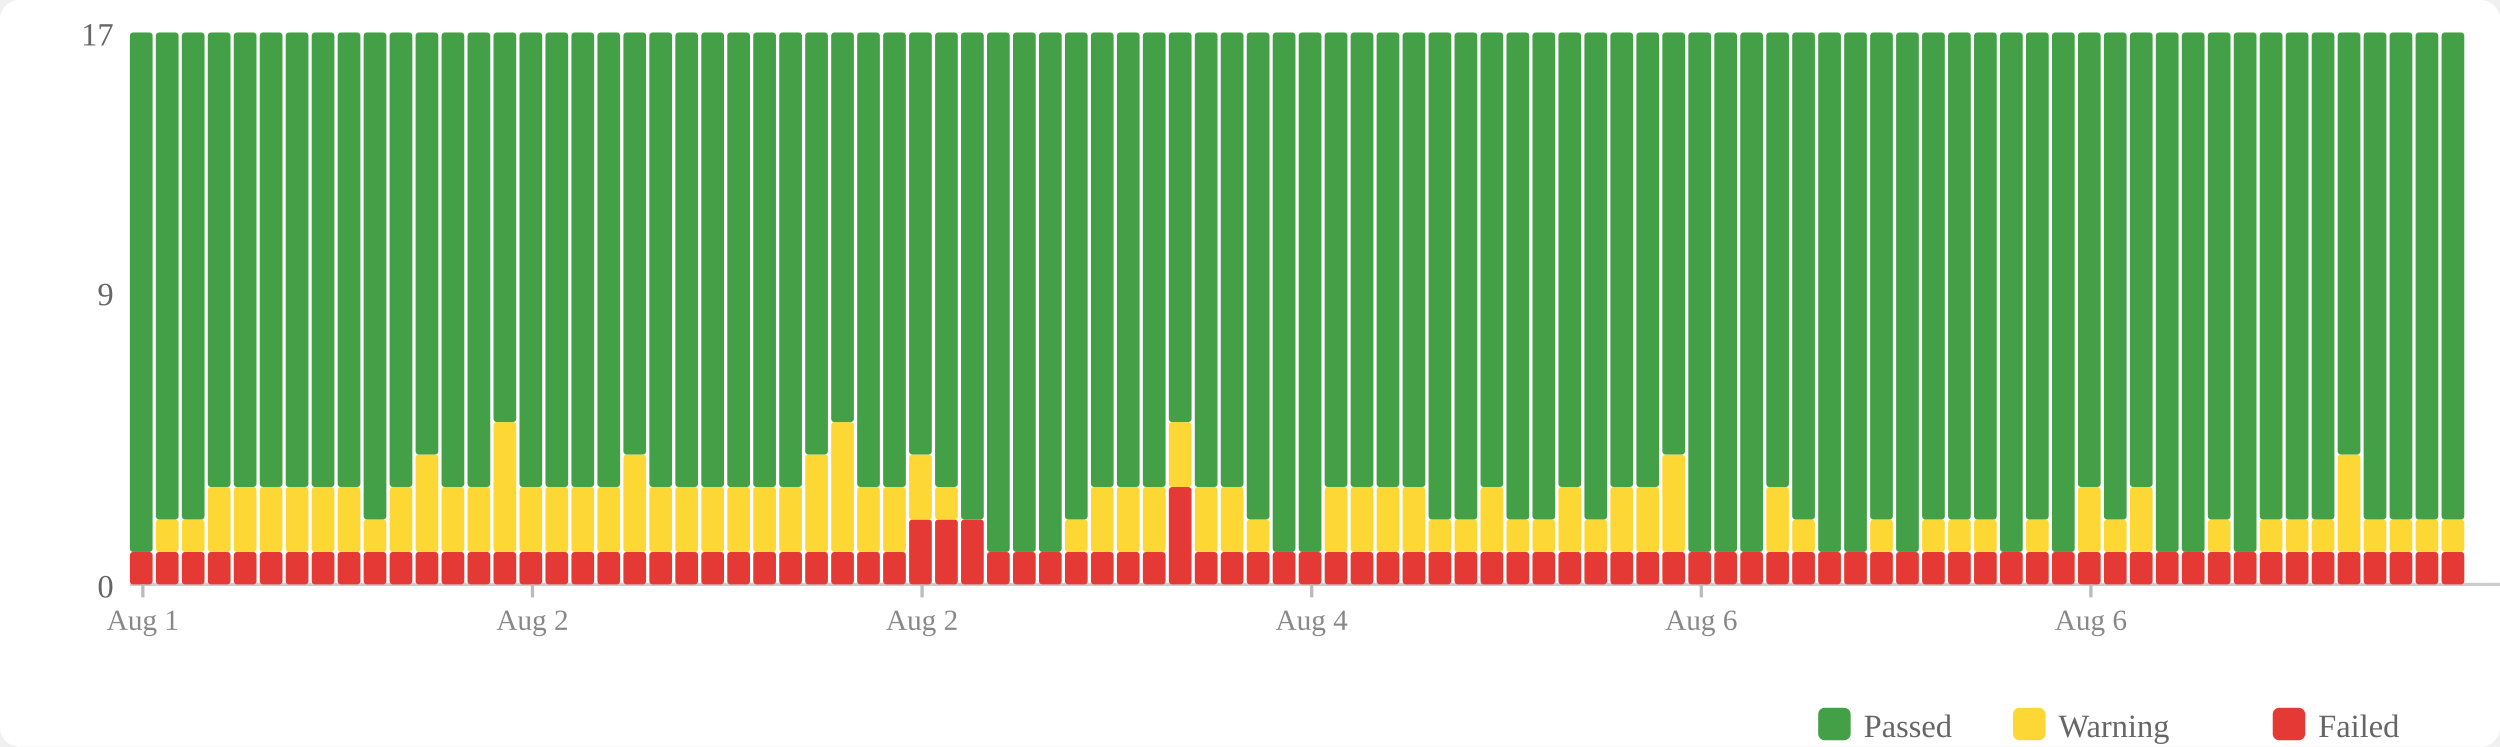
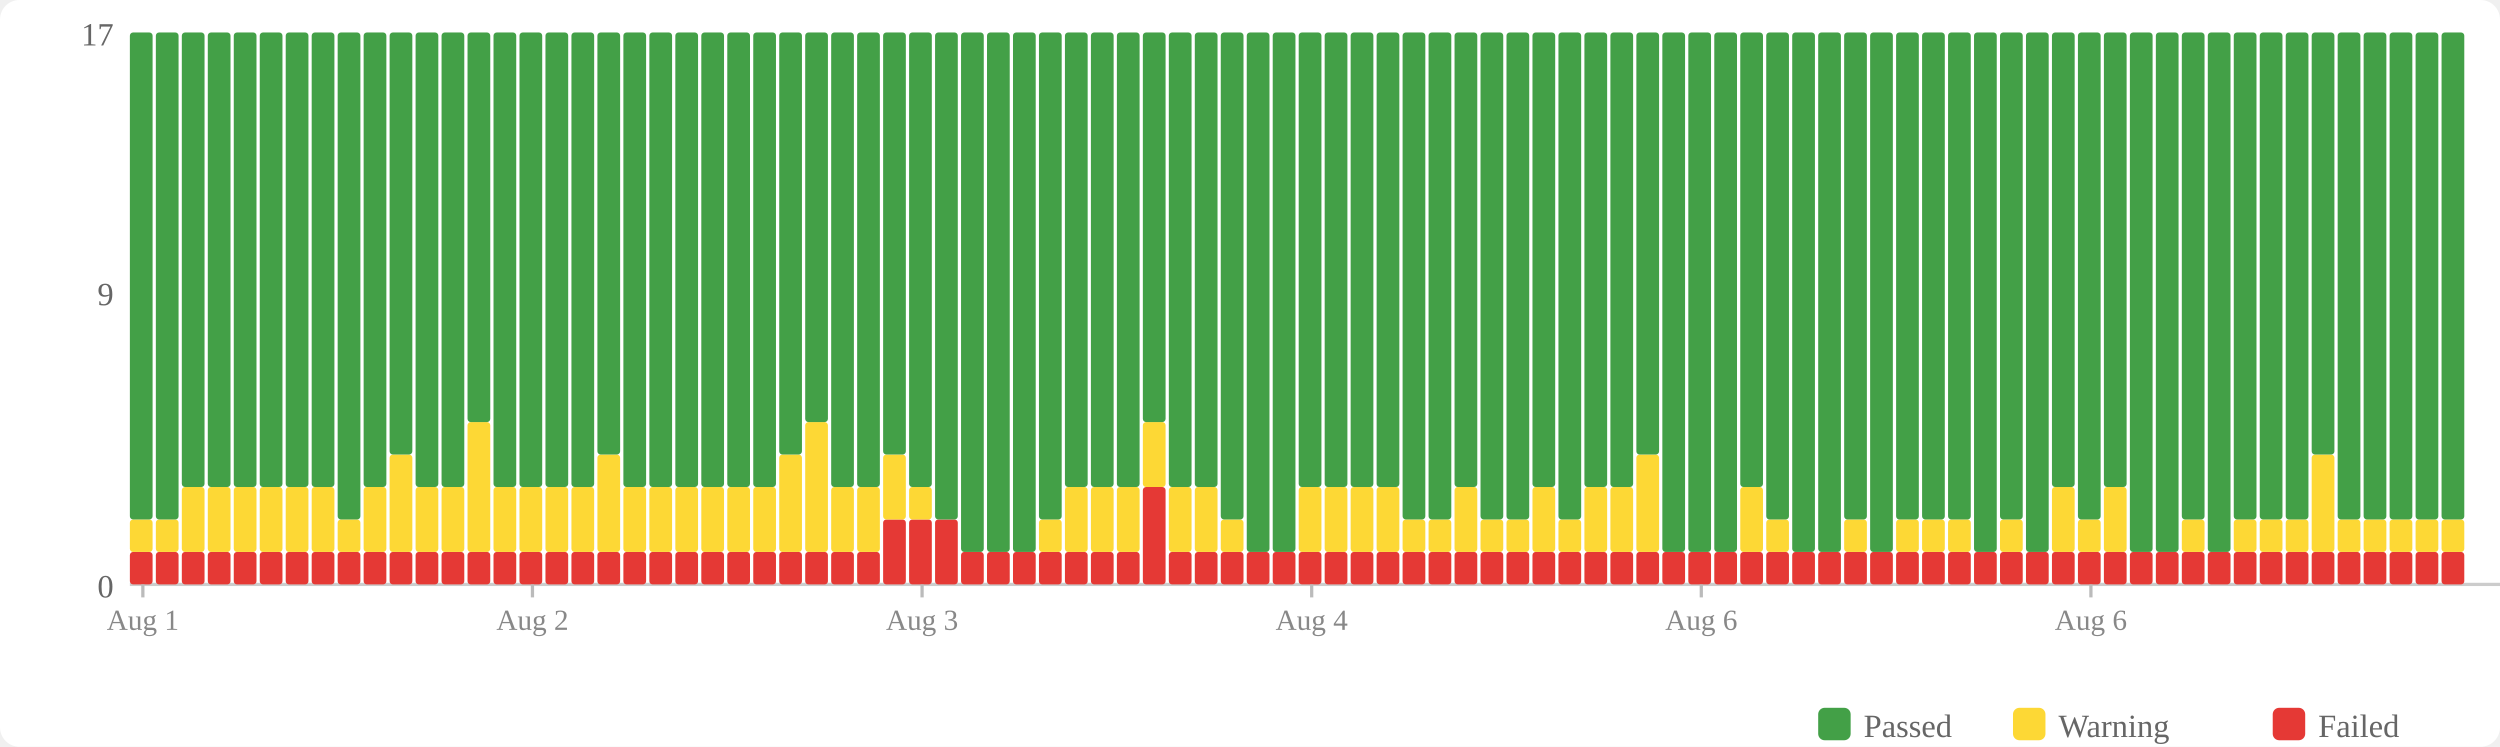
<svg xmlns="http://www.w3.org/2000/svg" width="770" height="230" viewBox="0 0 770 230">
  <rect width="770" height="230" fill="#fff" rx="6" />
  <rect x="560" y="218" width="10" height="10" fill="#43a047" rx="2" />
  <text x="574" y="227" font-size="10" fill="#666">Passed</text>
  <rect x="620" y="218" width="10" height="10" fill="#fdd835" rx="2" />
  <text x="634" y="227" font-size="10" fill="#666">Warning</text>
  <rect x="700" y="218" width="10" height="10" fill="#e53935" rx="2" />
  <text x="714" y="227" font-size="10" fill="#666">Failed</text>
  <text x="35" y="184" text-anchor="end" font-size="10" fill="#666">0</text>
  <text x="35" y="94" text-anchor="end" font-size="10" fill="#666">9</text>
  <text x="35" y="14" text-anchor="end" font-size="10" fill="#666">17</text>
  <line x1="40" y1="180" x2="770" y2="180" stroke="#ccc" stroke-width="1" />
  <rect x="40" y="170" width="7" height="10" fill="#e53935" rx="1" />
-   <rect x="40" y="10" width="7" height="160" fill="#43a047" rx="1" />
+   <rect x="40" y="160" width="7" height="10" fill="#fdd835" rx="1" />
+   <rect x="40" y="10" width="7" height="150" fill="#43a047" rx="1" />
  <rect x="48" y="170" width="7" height="10" fill="#e53935" rx="1" />
  <rect x="48" y="160" width="7" height="10" fill="#fdd835" rx="1" />
  <rect x="48" y="10" width="7" height="150" fill="#43a047" rx="1" />
  <rect x="56" y="170" width="7" height="10" fill="#e53935" rx="1" />
-   <rect x="56" y="160" width="7" height="10" fill="#fdd835" rx="1" />
-   <rect x="56" y="10" width="7" height="150" fill="#43a047" rx="1" />
+   <rect x="56" y="150" width="7" height="20" fill="#fdd835" rx="1" />
+   <rect x="56" y="10" width="7" height="140" fill="#43a047" rx="1" />
  <rect x="64" y="170" width="7" height="10" fill="#e53935" rx="1" />
  <rect x="64" y="150" width="7" height="20" fill="#fdd835" rx="1" />
  <rect x="64" y="10" width="7" height="140" fill="#43a047" rx="1" />
  <rect x="72" y="170" width="7" height="10" fill="#e53935" rx="1" />
  <rect x="72" y="150" width="7" height="20" fill="#fdd835" rx="1" />
  <rect x="72" y="10" width="7" height="140" fill="#43a047" rx="1" />
  <rect x="80" y="170" width="7" height="10" fill="#e53935" rx="1" />
  <rect x="80" y="150" width="7" height="20" fill="#fdd835" rx="1" />
  <rect x="80" y="10" width="7" height="140" fill="#43a047" rx="1" />
  <rect x="88" y="170" width="7" height="10" fill="#e53935" rx="1" />
  <rect x="88" y="150" width="7" height="20" fill="#fdd835" rx="1" />
  <rect x="88" y="10" width="7" height="140" fill="#43a047" rx="1" />
  <rect x="96" y="170" width="7" height="10" fill="#e53935" rx="1" />
  <rect x="96" y="150" width="7" height="20" fill="#fdd835" rx="1" />
  <rect x="96" y="10" width="7" height="140" fill="#43a047" rx="1" />
  <rect x="104" y="170" width="7" height="10" fill="#e53935" rx="1" />
-   <rect x="104" y="150" width="7" height="20" fill="#fdd835" rx="1" />
-   <rect x="104" y="10" width="7" height="140" fill="#43a047" rx="1" />
+   <rect x="104" y="160" width="7" height="10" fill="#fdd835" rx="1" />
+   <rect x="104" y="10" width="7" height="150" fill="#43a047" rx="1" />
  <rect x="112" y="170" width="7" height="10" fill="#e53935" rx="1" />
-   <rect x="112" y="160" width="7" height="10" fill="#fdd835" rx="1" />
-   <rect x="112" y="10" width="7" height="150" fill="#43a047" rx="1" />
+   <rect x="112" y="150" width="7" height="20" fill="#fdd835" rx="1" />
+   <rect x="112" y="10" width="7" height="140" fill="#43a047" rx="1" />
  <rect x="120" y="170" width="7" height="10" fill="#e53935" rx="1" />
-   <rect x="120" y="150" width="7" height="20" fill="#fdd835" rx="1" />
-   <rect x="120" y="10" width="7" height="140" fill="#43a047" rx="1" />
+   <rect x="120" y="140" width="7" height="30" fill="#fdd835" rx="1" />
+   <rect x="120" y="10" width="7" height="130" fill="#43a047" rx="1" />
  <rect x="128" y="170" width="7" height="10" fill="#e53935" rx="1" />
-   <rect x="128" y="140" width="7" height="30" fill="#fdd835" rx="1" />
-   <rect x="128" y="10" width="7" height="130" fill="#43a047" rx="1" />
+   <rect x="128" y="150" width="7" height="20" fill="#fdd835" rx="1" />
+   <rect x="128" y="10" width="7" height="140" fill="#43a047" rx="1" />
  <rect x="136" y="170" width="7" height="10" fill="#e53935" rx="1" />
  <rect x="136" y="150" width="7" height="20" fill="#fdd835" rx="1" />
  <rect x="136" y="10" width="7" height="140" fill="#43a047" rx="1" />
  <rect x="144" y="170" width="7" height="10" fill="#e53935" rx="1" />
-   <rect x="144" y="150" width="7" height="20" fill="#fdd835" rx="1" />
-   <rect x="144" y="10" width="7" height="140" fill="#43a047" rx="1" />
+   <rect x="144" y="130" width="7" height="40" fill="#fdd835" rx="1" />
+   <rect x="144" y="10" width="7" height="120" fill="#43a047" rx="1" />
  <rect x="152" y="170" width="7" height="10" fill="#e53935" rx="1" />
-   <rect x="152" y="130" width="7" height="40" fill="#fdd835" rx="1" />
-   <rect x="152" y="10" width="7" height="120" fill="#43a047" rx="1" />
+   <rect x="152" y="150" width="7" height="20" fill="#fdd835" rx="1" />
+   <rect x="152" y="10" width="7" height="140" fill="#43a047" rx="1" />
  <rect x="160" y="170" width="7" height="10" fill="#e53935" rx="1" />
  <rect x="160" y="150" width="7" height="20" fill="#fdd835" rx="1" />
  <rect x="160" y="10" width="7" height="140" fill="#43a047" rx="1" />
  <rect x="168" y="170" width="7" height="10" fill="#e53935" rx="1" />
  <rect x="168" y="150" width="7" height="20" fill="#fdd835" rx="1" />
  <rect x="168" y="10" width="7" height="140" fill="#43a047" rx="1" />
  <rect x="176" y="170" width="7" height="10" fill="#e53935" rx="1" />
  <rect x="176" y="150" width="7" height="20" fill="#fdd835" rx="1" />
  <rect x="176" y="10" width="7" height="140" fill="#43a047" rx="1" />
  <rect x="184" y="170" width="7" height="10" fill="#e53935" rx="1" />
-   <rect x="184" y="150" width="7" height="20" fill="#fdd835" rx="1" />
-   <rect x="184" y="10" width="7" height="140" fill="#43a047" rx="1" />
+   <rect x="184" y="140" width="7" height="30" fill="#fdd835" rx="1" />
+   <rect x="184" y="10" width="7" height="130" fill="#43a047" rx="1" />
  <rect x="192" y="170" width="7" height="10" fill="#e53935" rx="1" />
-   <rect x="192" y="140" width="7" height="30" fill="#fdd835" rx="1" />
-   <rect x="192" y="10" width="7" height="130" fill="#43a047" rx="1" />
+   <rect x="192" y="150" width="7" height="20" fill="#fdd835" rx="1" />
+   <rect x="192" y="10" width="7" height="140" fill="#43a047" rx="1" />
  <rect x="200" y="170" width="7" height="10" fill="#e53935" rx="1" />
  <rect x="200" y="150" width="7" height="20" fill="#fdd835" rx="1" />
  <rect x="200" y="10" width="7" height="140" fill="#43a047" rx="1" />
  <rect x="208" y="170" width="7" height="10" fill="#e53935" rx="1" />
  <rect x="208" y="150" width="7" height="20" fill="#fdd835" rx="1" />
  <rect x="208" y="10" width="7" height="140" fill="#43a047" rx="1" />
  <rect x="216" y="170" width="7" height="10" fill="#e53935" rx="1" />
  <rect x="216" y="150" width="7" height="20" fill="#fdd835" rx="1" />
  <rect x="216" y="10" width="7" height="140" fill="#43a047" rx="1" />
  <rect x="224" y="170" width="7" height="10" fill="#e53935" rx="1" />
  <rect x="224" y="150" width="7" height="20" fill="#fdd835" rx="1" />
  <rect x="224" y="10" width="7" height="140" fill="#43a047" rx="1" />
  <rect x="232" y="170" width="7" height="10" fill="#e53935" rx="1" />
  <rect x="232" y="150" width="7" height="20" fill="#fdd835" rx="1" />
  <rect x="232" y="10" width="7" height="140" fill="#43a047" rx="1" />
  <rect x="240" y="170" width="7" height="10" fill="#e53935" rx="1" />
-   <rect x="240" y="150" width="7" height="20" fill="#fdd835" rx="1" />
-   <rect x="240" y="10" width="7" height="140" fill="#43a047" rx="1" />
+   <rect x="240" y="140" width="7" height="30" fill="#fdd835" rx="1" />
+   <rect x="240" y="10" width="7" height="130" fill="#43a047" rx="1" />
  <rect x="248" y="170" width="7" height="10" fill="#e53935" rx="1" />
-   <rect x="248" y="140" width="7" height="30" fill="#fdd835" rx="1" />
-   <rect x="248" y="10" width="7" height="130" fill="#43a047" rx="1" />
+   <rect x="248" y="130" width="7" height="40" fill="#fdd835" rx="1" />
+   <rect x="248" y="10" width="7" height="120" fill="#43a047" rx="1" />
  <rect x="256" y="170" width="7" height="10" fill="#e53935" rx="1" />
-   <rect x="256" y="130" width="7" height="40" fill="#fdd835" rx="1" />
-   <rect x="256" y="10" width="7" height="120" fill="#43a047" rx="1" />
+   <rect x="256" y="150" width="7" height="20" fill="#fdd835" rx="1" />
+   <rect x="256" y="10" width="7" height="140" fill="#43a047" rx="1" />
  <rect x="264" y="170" width="7" height="10" fill="#e53935" rx="1" />
  <rect x="264" y="150" width="7" height="20" fill="#fdd835" rx="1" />
  <rect x="264" y="10" width="7" height="140" fill="#43a047" rx="1" />
-   <rect x="272" y="170" width="7" height="10" fill="#e53935" rx="1" />
-   <rect x="272" y="150" width="7" height="20" fill="#fdd835" rx="1" />
-   <rect x="272" y="10" width="7" height="140" fill="#43a047" rx="1" />
+   <rect x="272" y="160" width="7" height="20" fill="#e53935" rx="1" />
+   <rect x="272" y="140" width="7" height="20" fill="#fdd835" rx="1" />
+   <rect x="272" y="10" width="7" height="130" fill="#43a047" rx="1" />
  <rect x="280" y="160" width="7" height="20" fill="#e53935" rx="1" />
-   <rect x="280" y="140" width="7" height="20" fill="#fdd835" rx="1" />
-   <rect x="280" y="10" width="7" height="130" fill="#43a047" rx="1" />
+   <rect x="280" y="150" width="7" height="10" fill="#fdd835" rx="1" />
+   <rect x="280" y="10" width="7" height="140" fill="#43a047" rx="1" />
  <rect x="288" y="160" width="7" height="20" fill="#e53935" rx="1" />
-   <rect x="288" y="150" width="7" height="10" fill="#fdd835" rx="1" />
-   <rect x="288" y="10" width="7" height="140" fill="#43a047" rx="1" />
-   <rect x="296" y="160" width="7" height="20" fill="#e53935" rx="1" />
-   <rect x="296" y="10" width="7" height="150" fill="#43a047" rx="1" />
+   <rect x="288" y="10" width="7" height="150" fill="#43a047" rx="1" />
+   <rect x="296" y="170" width="7" height="10" fill="#e53935" rx="1" />
+   <rect x="296" y="10" width="7" height="160" fill="#43a047" rx="1" />
  <rect x="304" y="170" width="7" height="10" fill="#e53935" rx="1" />
  <rect x="304" y="10" width="7" height="160" fill="#43a047" rx="1" />
  <rect x="312" y="170" width="7" height="10" fill="#e53935" rx="1" />
  <rect x="312" y="10" width="7" height="160" fill="#43a047" rx="1" />
  <rect x="320" y="170" width="7" height="10" fill="#e53935" rx="1" />
-   <rect x="320" y="10" width="7" height="160" fill="#43a047" rx="1" />
+   <rect x="320" y="160" width="7" height="10" fill="#fdd835" rx="1" />
+   <rect x="320" y="10" width="7" height="150" fill="#43a047" rx="1" />
  <rect x="328" y="170" width="7" height="10" fill="#e53935" rx="1" />
-   <rect x="328" y="160" width="7" height="10" fill="#fdd835" rx="1" />
-   <rect x="328" y="10" width="7" height="150" fill="#43a047" rx="1" />
+   <rect x="328" y="150" width="7" height="20" fill="#fdd835" rx="1" />
+   <rect x="328" y="10" width="7" height="140" fill="#43a047" rx="1" />
  <rect x="336" y="170" width="7" height="10" fill="#e53935" rx="1" />
  <rect x="336" y="150" width="7" height="20" fill="#fdd835" rx="1" />
  <rect x="336" y="10" width="7" height="140" fill="#43a047" rx="1" />
  <rect x="344" y="170" width="7" height="10" fill="#e53935" rx="1" />
  <rect x="344" y="150" width="7" height="20" fill="#fdd835" rx="1" />
  <rect x="344" y="10" width="7" height="140" fill="#43a047" rx="1" />
-   <rect x="352" y="170" width="7" height="10" fill="#e53935" rx="1" />
-   <rect x="352" y="150" width="7" height="20" fill="#fdd835" rx="1" />
-   <rect x="352" y="10" width="7" height="140" fill="#43a047" rx="1" />
-   <rect x="360" y="150" width="7" height="30" fill="#e53935" rx="1" />
-   <rect x="360" y="130" width="7" height="20" fill="#fdd835" rx="1" />
-   <rect x="360" y="10" width="7" height="120" fill="#43a047" rx="1" />
+   <rect x="352" y="150" width="7" height="30" fill="#e53935" rx="1" />
+   <rect x="352" y="130" width="7" height="20" fill="#fdd835" rx="1" />
+   <rect x="352" y="10" width="7" height="120" fill="#43a047" rx="1" />
+   <rect x="360" y="170" width="7" height="10" fill="#e53935" rx="1" />
+   <rect x="360" y="150" width="7" height="20" fill="#fdd835" rx="1" />
+   <rect x="360" y="10" width="7" height="140" fill="#43a047" rx="1" />
  <rect x="368" y="170" width="7" height="10" fill="#e53935" rx="1" />
  <rect x="368" y="150" width="7" height="20" fill="#fdd835" rx="1" />
  <rect x="368" y="10" width="7" height="140" fill="#43a047" rx="1" />
  <rect x="376" y="170" width="7" height="10" fill="#e53935" rx="1" />
-   <rect x="376" y="150" width="7" height="20" fill="#fdd835" rx="1" />
-   <rect x="376" y="10" width="7" height="140" fill="#43a047" rx="1" />
+   <rect x="376" y="160" width="7" height="10" fill="#fdd835" rx="1" />
+   <rect x="376" y="10" width="7" height="150" fill="#43a047" rx="1" />
  <rect x="384" y="170" width="7" height="10" fill="#e53935" rx="1" />
-   <rect x="384" y="160" width="7" height="10" fill="#fdd835" rx="1" />
-   <rect x="384" y="10" width="7" height="150" fill="#43a047" rx="1" />
+   <rect x="384" y="10" width="7" height="160" fill="#43a047" rx="1" />
  <rect x="392" y="170" width="7" height="10" fill="#e53935" rx="1" />
  <rect x="392" y="10" width="7" height="160" fill="#43a047" rx="1" />
  <rect x="400" y="170" width="7" height="10" fill="#e53935" rx="1" />
-   <rect x="400" y="10" width="7" height="160" fill="#43a047" rx="1" />
+   <rect x="400" y="150" width="7" height="20" fill="#fdd835" rx="1" />
+   <rect x="400" y="10" width="7" height="140" fill="#43a047" rx="1" />
  <rect x="408" y="170" width="7" height="10" fill="#e53935" rx="1" />
  <rect x="408" y="150" width="7" height="20" fill="#fdd835" rx="1" />
  <rect x="408" y="10" width="7" height="140" fill="#43a047" rx="1" />
  <rect x="416" y="170" width="7" height="10" fill="#e53935" rx="1" />
  <rect x="416" y="150" width="7" height="20" fill="#fdd835" rx="1" />
  <rect x="416" y="10" width="7" height="140" fill="#43a047" rx="1" />
  <rect x="424" y="170" width="7" height="10" fill="#e53935" rx="1" />
  <rect x="424" y="150" width="7" height="20" fill="#fdd835" rx="1" />
  <rect x="424" y="10" width="7" height="140" fill="#43a047" rx="1" />
  <rect x="432" y="170" width="7" height="10" fill="#e53935" rx="1" />
-   <rect x="432" y="150" width="7" height="20" fill="#fdd835" rx="1" />
-   <rect x="432" y="10" width="7" height="140" fill="#43a047" rx="1" />
+   <rect x="432" y="160" width="7" height="10" fill="#fdd835" rx="1" />
+   <rect x="432" y="10" width="7" height="150" fill="#43a047" rx="1" />
  <rect x="440" y="170" width="7" height="10" fill="#e53935" rx="1" />
  <rect x="440" y="160" width="7" height="10" fill="#fdd835" rx="1" />
  <rect x="440" y="10" width="7" height="150" fill="#43a047" rx="1" />
  <rect x="448" y="170" width="7" height="10" fill="#e53935" rx="1" />
-   <rect x="448" y="160" width="7" height="10" fill="#fdd835" rx="1" />
-   <rect x="448" y="10" width="7" height="150" fill="#43a047" rx="1" />
+   <rect x="448" y="150" width="7" height="20" fill="#fdd835" rx="1" />
+   <rect x="448" y="10" width="7" height="140" fill="#43a047" rx="1" />
  <rect x="456" y="170" width="7" height="10" fill="#e53935" rx="1" />
-   <rect x="456" y="150" width="7" height="20" fill="#fdd835" rx="1" />
-   <rect x="456" y="10" width="7" height="140" fill="#43a047" rx="1" />
+   <rect x="456" y="160" width="7" height="10" fill="#fdd835" rx="1" />
+   <rect x="456" y="10" width="7" height="150" fill="#43a047" rx="1" />
  <rect x="464" y="170" width="7" height="10" fill="#e53935" rx="1" />
  <rect x="464" y="160" width="7" height="10" fill="#fdd835" rx="1" />
  <rect x="464" y="10" width="7" height="150" fill="#43a047" rx="1" />
  <rect x="472" y="170" width="7" height="10" fill="#e53935" rx="1" />
-   <rect x="472" y="160" width="7" height="10" fill="#fdd835" rx="1" />
-   <rect x="472" y="10" width="7" height="150" fill="#43a047" rx="1" />
+   <rect x="472" y="150" width="7" height="20" fill="#fdd835" rx="1" />
+   <rect x="472" y="10" width="7" height="140" fill="#43a047" rx="1" />
  <rect x="480" y="170" width="7" height="10" fill="#e53935" rx="1" />
-   <rect x="480" y="150" width="7" height="20" fill="#fdd835" rx="1" />
-   <rect x="480" y="10" width="7" height="140" fill="#43a047" rx="1" />
+   <rect x="480" y="160" width="7" height="10" fill="#fdd835" rx="1" />
+   <rect x="480" y="10" width="7" height="150" fill="#43a047" rx="1" />
  <rect x="488" y="170" width="7" height="10" fill="#e53935" rx="1" />
-   <rect x="488" y="160" width="7" height="10" fill="#fdd835" rx="1" />
-   <rect x="488" y="10" width="7" height="150" fill="#43a047" rx="1" />
+   <rect x="488" y="150" width="7" height="20" fill="#fdd835" rx="1" />
+   <rect x="488" y="10" width="7" height="140" fill="#43a047" rx="1" />
  <rect x="496" y="170" width="7" height="10" fill="#e53935" rx="1" />
  <rect x="496" y="150" width="7" height="20" fill="#fdd835" rx="1" />
  <rect x="496" y="10" width="7" height="140" fill="#43a047" rx="1" />
  <rect x="504" y="170" width="7" height="10" fill="#e53935" rx="1" />
-   <rect x="504" y="150" width="7" height="20" fill="#fdd835" rx="1" />
-   <rect x="504" y="10" width="7" height="140" fill="#43a047" rx="1" />
+   <rect x="504" y="140" width="7" height="30" fill="#fdd835" rx="1" />
+   <rect x="504" y="10" width="7" height="130" fill="#43a047" rx="1" />
  <rect x="512" y="170" width="7" height="10" fill="#e53935" rx="1" />
-   <rect x="512" y="140" width="7" height="30" fill="#fdd835" rx="1" />
-   <rect x="512" y="10" width="7" height="130" fill="#43a047" rx="1" />
+   <rect x="512" y="10" width="7" height="160" fill="#43a047" rx="1" />
  <rect x="520" y="170" width="7" height="10" fill="#e53935" rx="1" />
  <rect x="520" y="10" width="7" height="160" fill="#43a047" rx="1" />
  <rect x="528" y="170" width="7" height="10" fill="#e53935" rx="1" />
  <rect x="528" y="10" width="7" height="160" fill="#43a047" rx="1" />
  <rect x="536" y="170" width="7" height="10" fill="#e53935" rx="1" />
-   <rect x="536" y="10" width="7" height="160" fill="#43a047" rx="1" />
+   <rect x="536" y="150" width="7" height="20" fill="#fdd835" rx="1" />
+   <rect x="536" y="10" width="7" height="140" fill="#43a047" rx="1" />
  <rect x="544" y="170" width="7" height="10" fill="#e53935" rx="1" />
-   <rect x="544" y="150" width="7" height="20" fill="#fdd835" rx="1" />
-   <rect x="544" y="10" width="7" height="140" fill="#43a047" rx="1" />
+   <rect x="544" y="160" width="7" height="10" fill="#fdd835" rx="1" />
+   <rect x="544" y="10" width="7" height="150" fill="#43a047" rx="1" />
  <rect x="552" y="170" width="7" height="10" fill="#e53935" rx="1" />
-   <rect x="552" y="160" width="7" height="10" fill="#fdd835" rx="1" />
-   <rect x="552" y="10" width="7" height="150" fill="#43a047" rx="1" />
+   <rect x="552" y="10" width="7" height="160" fill="#43a047" rx="1" />
  <rect x="560" y="170" width="7" height="10" fill="#e53935" rx="1" />
  <rect x="560" y="10" width="7" height="160" fill="#43a047" rx="1" />
  <rect x="568" y="170" width="7" height="10" fill="#e53935" rx="1" />
-   <rect x="568" y="10" width="7" height="160" fill="#43a047" rx="1" />
+   <rect x="568" y="160" width="7" height="10" fill="#fdd835" rx="1" />
+   <rect x="568" y="10" width="7" height="150" fill="#43a047" rx="1" />
  <rect x="576" y="170" width="7" height="10" fill="#e53935" rx="1" />
-   <rect x="576" y="160" width="7" height="10" fill="#fdd835" rx="1" />
-   <rect x="576" y="10" width="7" height="150" fill="#43a047" rx="1" />
+   <rect x="576" y="10" width="7" height="160" fill="#43a047" rx="1" />
  <rect x="584" y="170" width="7" height="10" fill="#e53935" rx="1" />
-   <rect x="584" y="10" width="7" height="160" fill="#43a047" rx="1" />
+   <rect x="584" y="160" width="7" height="10" fill="#fdd835" rx="1" />
+   <rect x="584" y="10" width="7" height="150" fill="#43a047" rx="1" />
  <rect x="592" y="170" width="7" height="10" fill="#e53935" rx="1" />
  <rect x="592" y="160" width="7" height="10" fill="#fdd835" rx="1" />
  <rect x="592" y="10" width="7" height="150" fill="#43a047" rx="1" />
  <rect x="600" y="170" width="7" height="10" fill="#e53935" rx="1" />
  <rect x="600" y="160" width="7" height="10" fill="#fdd835" rx="1" />
  <rect x="600" y="10" width="7" height="150" fill="#43a047" rx="1" />
  <rect x="608" y="170" width="7" height="10" fill="#e53935" rx="1" />
-   <rect x="608" y="160" width="7" height="10" fill="#fdd835" rx="1" />
-   <rect x="608" y="10" width="7" height="150" fill="#43a047" rx="1" />
+   <rect x="608" y="10" width="7" height="160" fill="#43a047" rx="1" />
  <rect x="616" y="170" width="7" height="10" fill="#e53935" rx="1" />
-   <rect x="616" y="10" width="7" height="160" fill="#43a047" rx="1" />
+   <rect x="616" y="160" width="7" height="10" fill="#fdd835" rx="1" />
+   <rect x="616" y="10" width="7" height="150" fill="#43a047" rx="1" />
  <rect x="624" y="170" width="7" height="10" fill="#e53935" rx="1" />
-   <rect x="624" y="160" width="7" height="10" fill="#fdd835" rx="1" />
-   <rect x="624" y="10" width="7" height="150" fill="#43a047" rx="1" />
+   <rect x="624" y="10" width="7" height="160" fill="#43a047" rx="1" />
  <rect x="632" y="170" width="7" height="10" fill="#e53935" rx="1" />
-   <rect x="632" y="10" width="7" height="160" fill="#43a047" rx="1" />
+   <rect x="632" y="150" width="7" height="20" fill="#fdd835" rx="1" />
+   <rect x="632" y="10" width="7" height="140" fill="#43a047" rx="1" />
  <rect x="640" y="170" width="7" height="10" fill="#e53935" rx="1" />
-   <rect x="640" y="150" width="7" height="20" fill="#fdd835" rx="1" />
-   <rect x="640" y="10" width="7" height="140" fill="#43a047" rx="1" />
+   <rect x="640" y="160" width="7" height="10" fill="#fdd835" rx="1" />
+   <rect x="640" y="10" width="7" height="150" fill="#43a047" rx="1" />
  <rect x="648" y="170" width="7" height="10" fill="#e53935" rx="1" />
-   <rect x="648" y="160" width="7" height="10" fill="#fdd835" rx="1" />
-   <rect x="648" y="10" width="7" height="150" fill="#43a047" rx="1" />
+   <rect x="648" y="150" width="7" height="20" fill="#fdd835" rx="1" />
+   <rect x="648" y="10" width="7" height="140" fill="#43a047" rx="1" />
  <rect x="656" y="170" width="7" height="10" fill="#e53935" rx="1" />
-   <rect x="656" y="150" width="7" height="20" fill="#fdd835" rx="1" />
-   <rect x="656" y="10" width="7" height="140" fill="#43a047" rx="1" />
+   <rect x="656" y="10" width="7" height="160" fill="#43a047" rx="1" />
  <rect x="664" y="170" width="7" height="10" fill="#e53935" rx="1" />
  <rect x="664" y="10" width="7" height="160" fill="#43a047" rx="1" />
  <rect x="672" y="170" width="7" height="10" fill="#e53935" rx="1" />
-   <rect x="672" y="10" width="7" height="160" fill="#43a047" rx="1" />
+   <rect x="672" y="160" width="7" height="10" fill="#fdd835" rx="1" />
+   <rect x="672" y="10" width="7" height="150" fill="#43a047" rx="1" />
  <rect x="680" y="170" width="7" height="10" fill="#e53935" rx="1" />
-   <rect x="680" y="160" width="7" height="10" fill="#fdd835" rx="1" />
-   <rect x="680" y="10" width="7" height="150" fill="#43a047" rx="1" />
+   <rect x="680" y="10" width="7" height="160" fill="#43a047" rx="1" />
  <rect x="688" y="170" width="7" height="10" fill="#e53935" rx="1" />
-   <rect x="688" y="10" width="7" height="160" fill="#43a047" rx="1" />
+   <rect x="688" y="160" width="7" height="10" fill="#fdd835" rx="1" />
+   <rect x="688" y="10" width="7" height="150" fill="#43a047" rx="1" />
  <rect x="696" y="170" width="7" height="10" fill="#e53935" rx="1" />
  <rect x="696" y="160" width="7" height="10" fill="#fdd835" rx="1" />
  <rect x="696" y="10" width="7" height="150" fill="#43a047" rx="1" />
  <rect x="704" y="170" width="7" height="10" fill="#e53935" rx="1" />
  <rect x="704" y="160" width="7" height="10" fill="#fdd835" rx="1" />
  <rect x="704" y="10" width="7" height="150" fill="#43a047" rx="1" />
  <rect x="712" y="170" width="7" height="10" fill="#e53935" rx="1" />
-   <rect x="712" y="160" width="7" height="10" fill="#fdd835" rx="1" />
-   <rect x="712" y="10" width="7" height="150" fill="#43a047" rx="1" />
+   <rect x="712" y="140" width="7" height="30" fill="#fdd835" rx="1" />
+   <rect x="712" y="10" width="7" height="130" fill="#43a047" rx="1" />
  <rect x="720" y="170" width="7" height="10" fill="#e53935" rx="1" />
-   <rect x="720" y="140" width="7" height="30" fill="#fdd835" rx="1" />
-   <rect x="720" y="10" width="7" height="130" fill="#43a047" rx="1" />
+   <rect x="720" y="160" width="7" height="10" fill="#fdd835" rx="1" />
+   <rect x="720" y="10" width="7" height="150" fill="#43a047" rx="1" />
  <rect x="728" y="170" width="7" height="10" fill="#e53935" rx="1" />
  <rect x="728" y="160" width="7" height="10" fill="#fdd835" rx="1" />
  <rect x="728" y="10" width="7" height="150" fill="#43a047" rx="1" />
  <rect x="736" y="170" width="7" height="10" fill="#e53935" rx="1" />
  <rect x="736" y="160" width="7" height="10" fill="#fdd835" rx="1" />
  <rect x="736" y="10" width="7" height="150" fill="#43a047" rx="1" />
  <rect x="744" y="170" width="7" height="10" fill="#e53935" rx="1" />
  <rect x="744" y="160" width="7" height="10" fill="#fdd835" rx="1" />
  <rect x="744" y="10" width="7" height="150" fill="#43a047" rx="1" />
  <rect x="752" y="170" width="7" height="10" fill="#e53935" rx="1" />
  <rect x="752" y="160" width="7" height="10" fill="#fdd835" rx="1" />
  <rect x="752" y="10" width="7" height="150" fill="#43a047" rx="1" />
  <line x1="44.0" y1="180" x2="44.0" y2="184" stroke="#bbb" stroke-width="1" />
  <text x="44.0" y="194" text-anchor="middle" font-size="9" fill="#888">Aug 1</text>
  <line x1="164.0" y1="180" x2="164.0" y2="184" stroke="#bbb" stroke-width="1" />
  <text x="164.0" y="194" text-anchor="middle" font-size="9" fill="#888">Aug 2</text>
  <line x1="284.0" y1="180" x2="284.0" y2="184" stroke="#bbb" stroke-width="1" />
-   <text x="284.0" y="194" text-anchor="middle" font-size="9" fill="#888">Aug 2</text>
+   <text x="284.0" y="194" text-anchor="middle" font-size="9" fill="#888">Aug 3</text>
  <line x1="404.0" y1="180" x2="404.0" y2="184" stroke="#bbb" stroke-width="1" />
  <text x="404.0" y="194" text-anchor="middle" font-size="9" fill="#888">Aug 4</text>
  <line x1="524.0" y1="180" x2="524.0" y2="184" stroke="#bbb" stroke-width="1" />
  <text x="524.0" y="194" text-anchor="middle" font-size="9" fill="#888">Aug 6</text>
  <line x1="644.0" y1="180" x2="644.0" y2="184" stroke="#bbb" stroke-width="1" />
  <text x="644.0" y="194" text-anchor="middle" font-size="9" fill="#888">Aug 6</text>
</svg>
